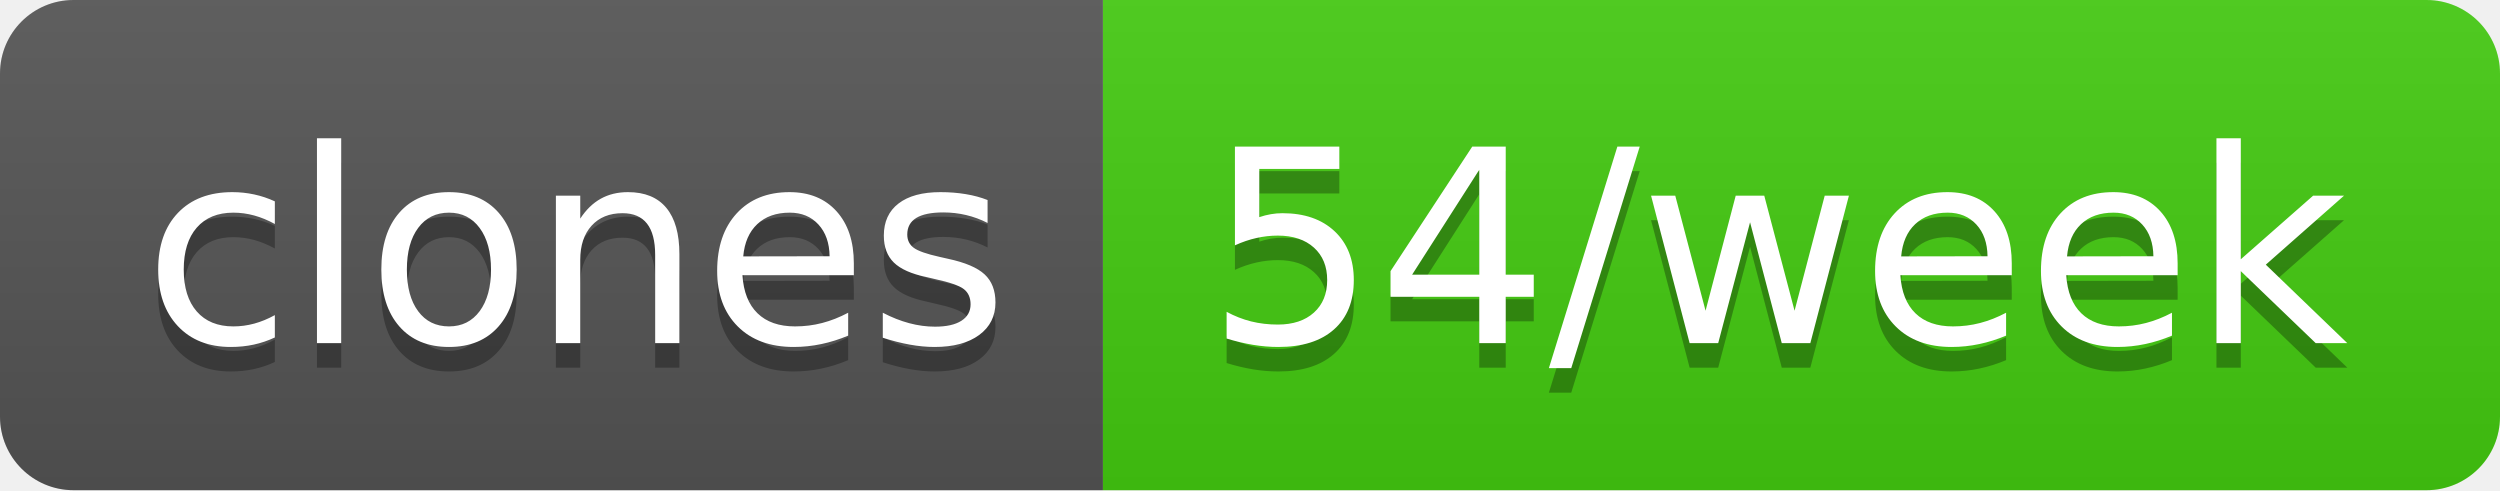
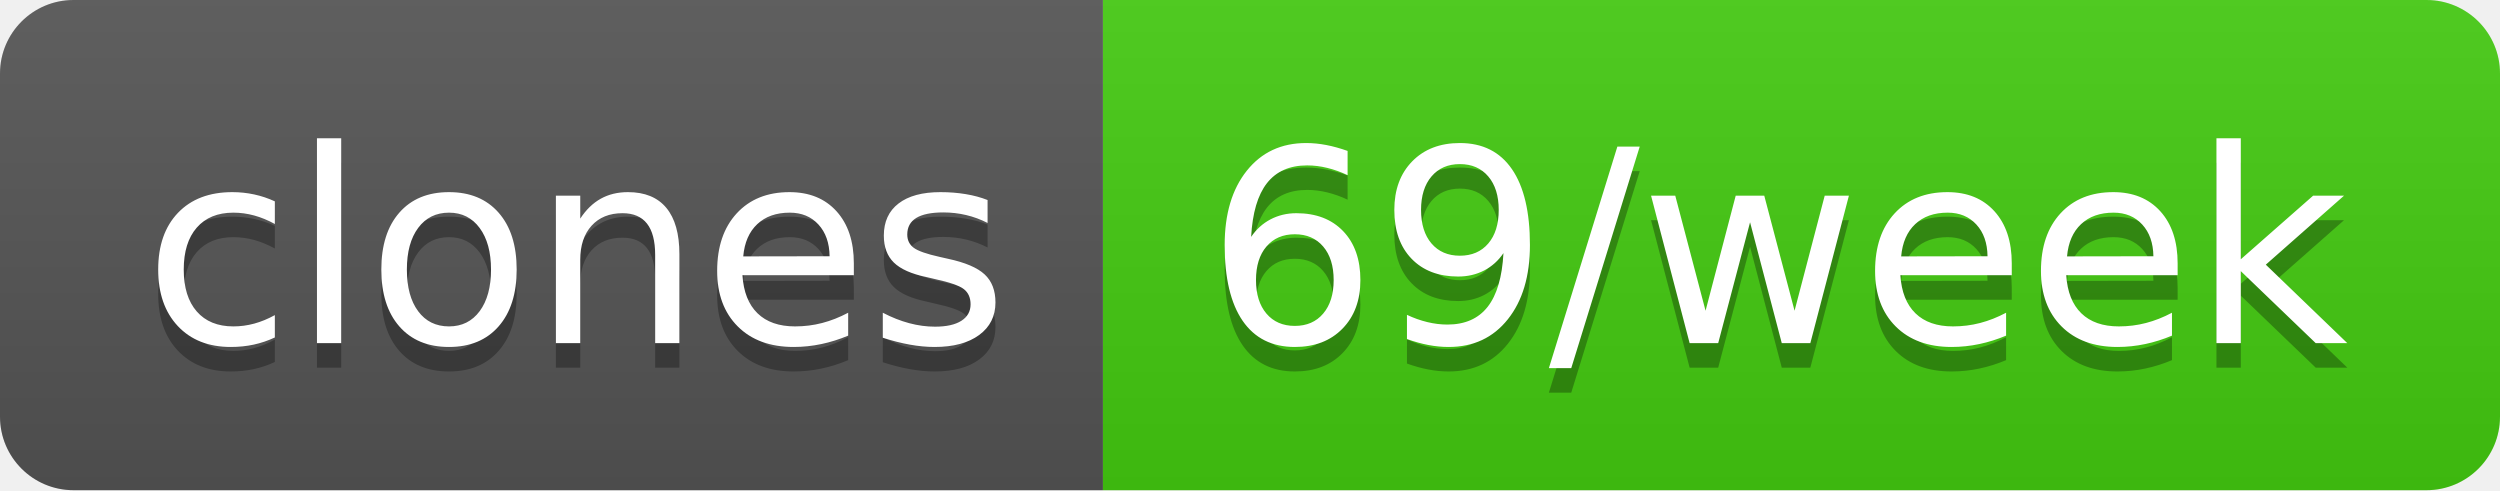
- <svg xmlns="http://www.w3.org/2000/svg" width="102" height="20" role="img" aria-label="clones: 54/week">
+ <svg xmlns="http://www.w3.org/2000/svg" width="102" height="20" role="img" aria-label="clones: 69/week">
  <linearGradient id="s" x2="0" y2="100%">
    <stop offset="0" stop-color="#bbb" stop-opacity=".1" />
    <stop offset="1" stop-opacity=".1" />
  </linearGradient>
  <clipPath id="r">
    <rect width="102" height="20" rx="3" fill="#fff" />
  </clipPath>
  <g clip-path="url(#r)">
    <rect width="45" height="20" fill="#555" />
    <rect x="45" width="57" height="20" fill="#4c1" />
    <rect width="102" height="20" fill="url(#s)" />
  </g>
  <g fill="#fff" text-anchor="middle" font-family="Verdana,Geneva,DejaVu Sans,sans-serif" text-rendering="geometricPrecision" font-size="110">
    <text aria-hidden="true" x="235" y="150" fill="#010101" fill-opacity=".3" transform="scale(.1)" textLength="350">clones</text>
    <text x="235" y="140" transform="scale(.1)" fill="#fff" textLength="350">clones</text>
-     <text aria-hidden="true" x="725" y="150" fill="#010101" fill-opacity=".3" transform="scale(.1)" textLength="470">54/week</text>
-     <text x="725" y="140" transform="scale(.1)" fill="#fff" textLength="470">54/week</text>
+     <text aria-hidden="true" x="725" y="150" fill="#010101" fill-opacity=".3" transform="scale(.1)" textLength="470">69/week</text>
+     <text x="725" y="140" transform="scale(.1)" fill="#fff" textLength="470">69/week</text>
  </g>
</svg>
